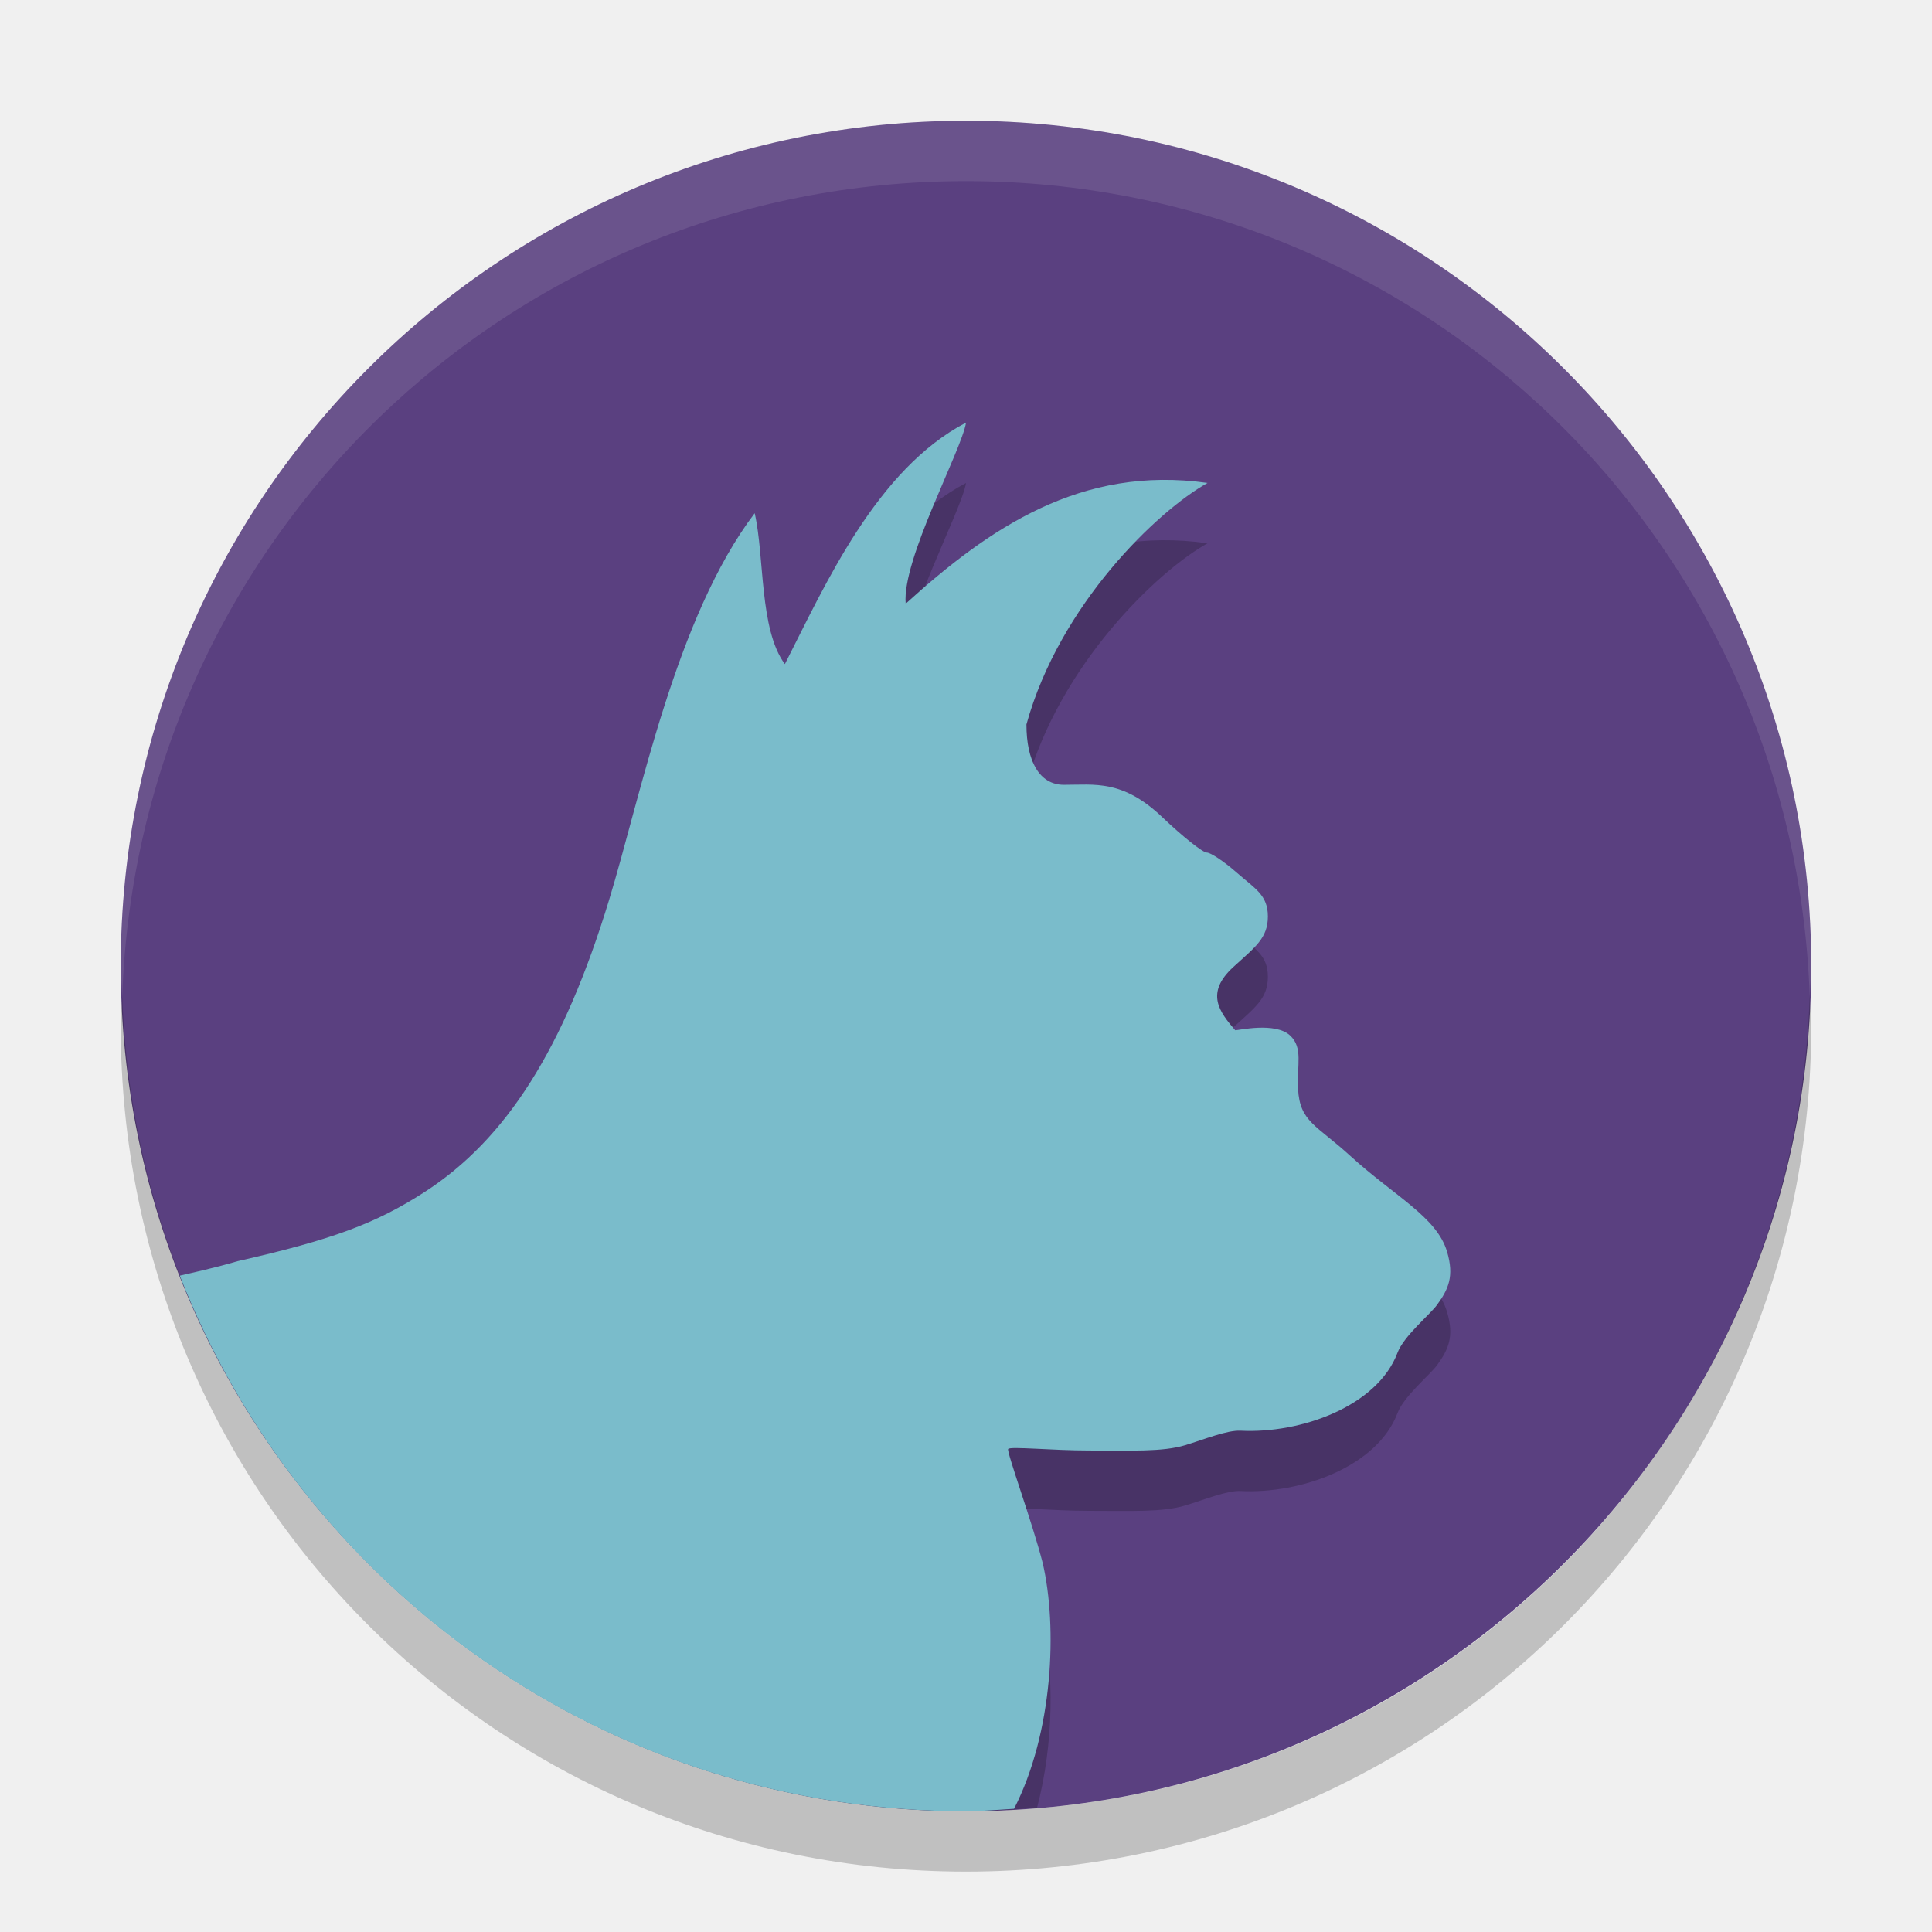
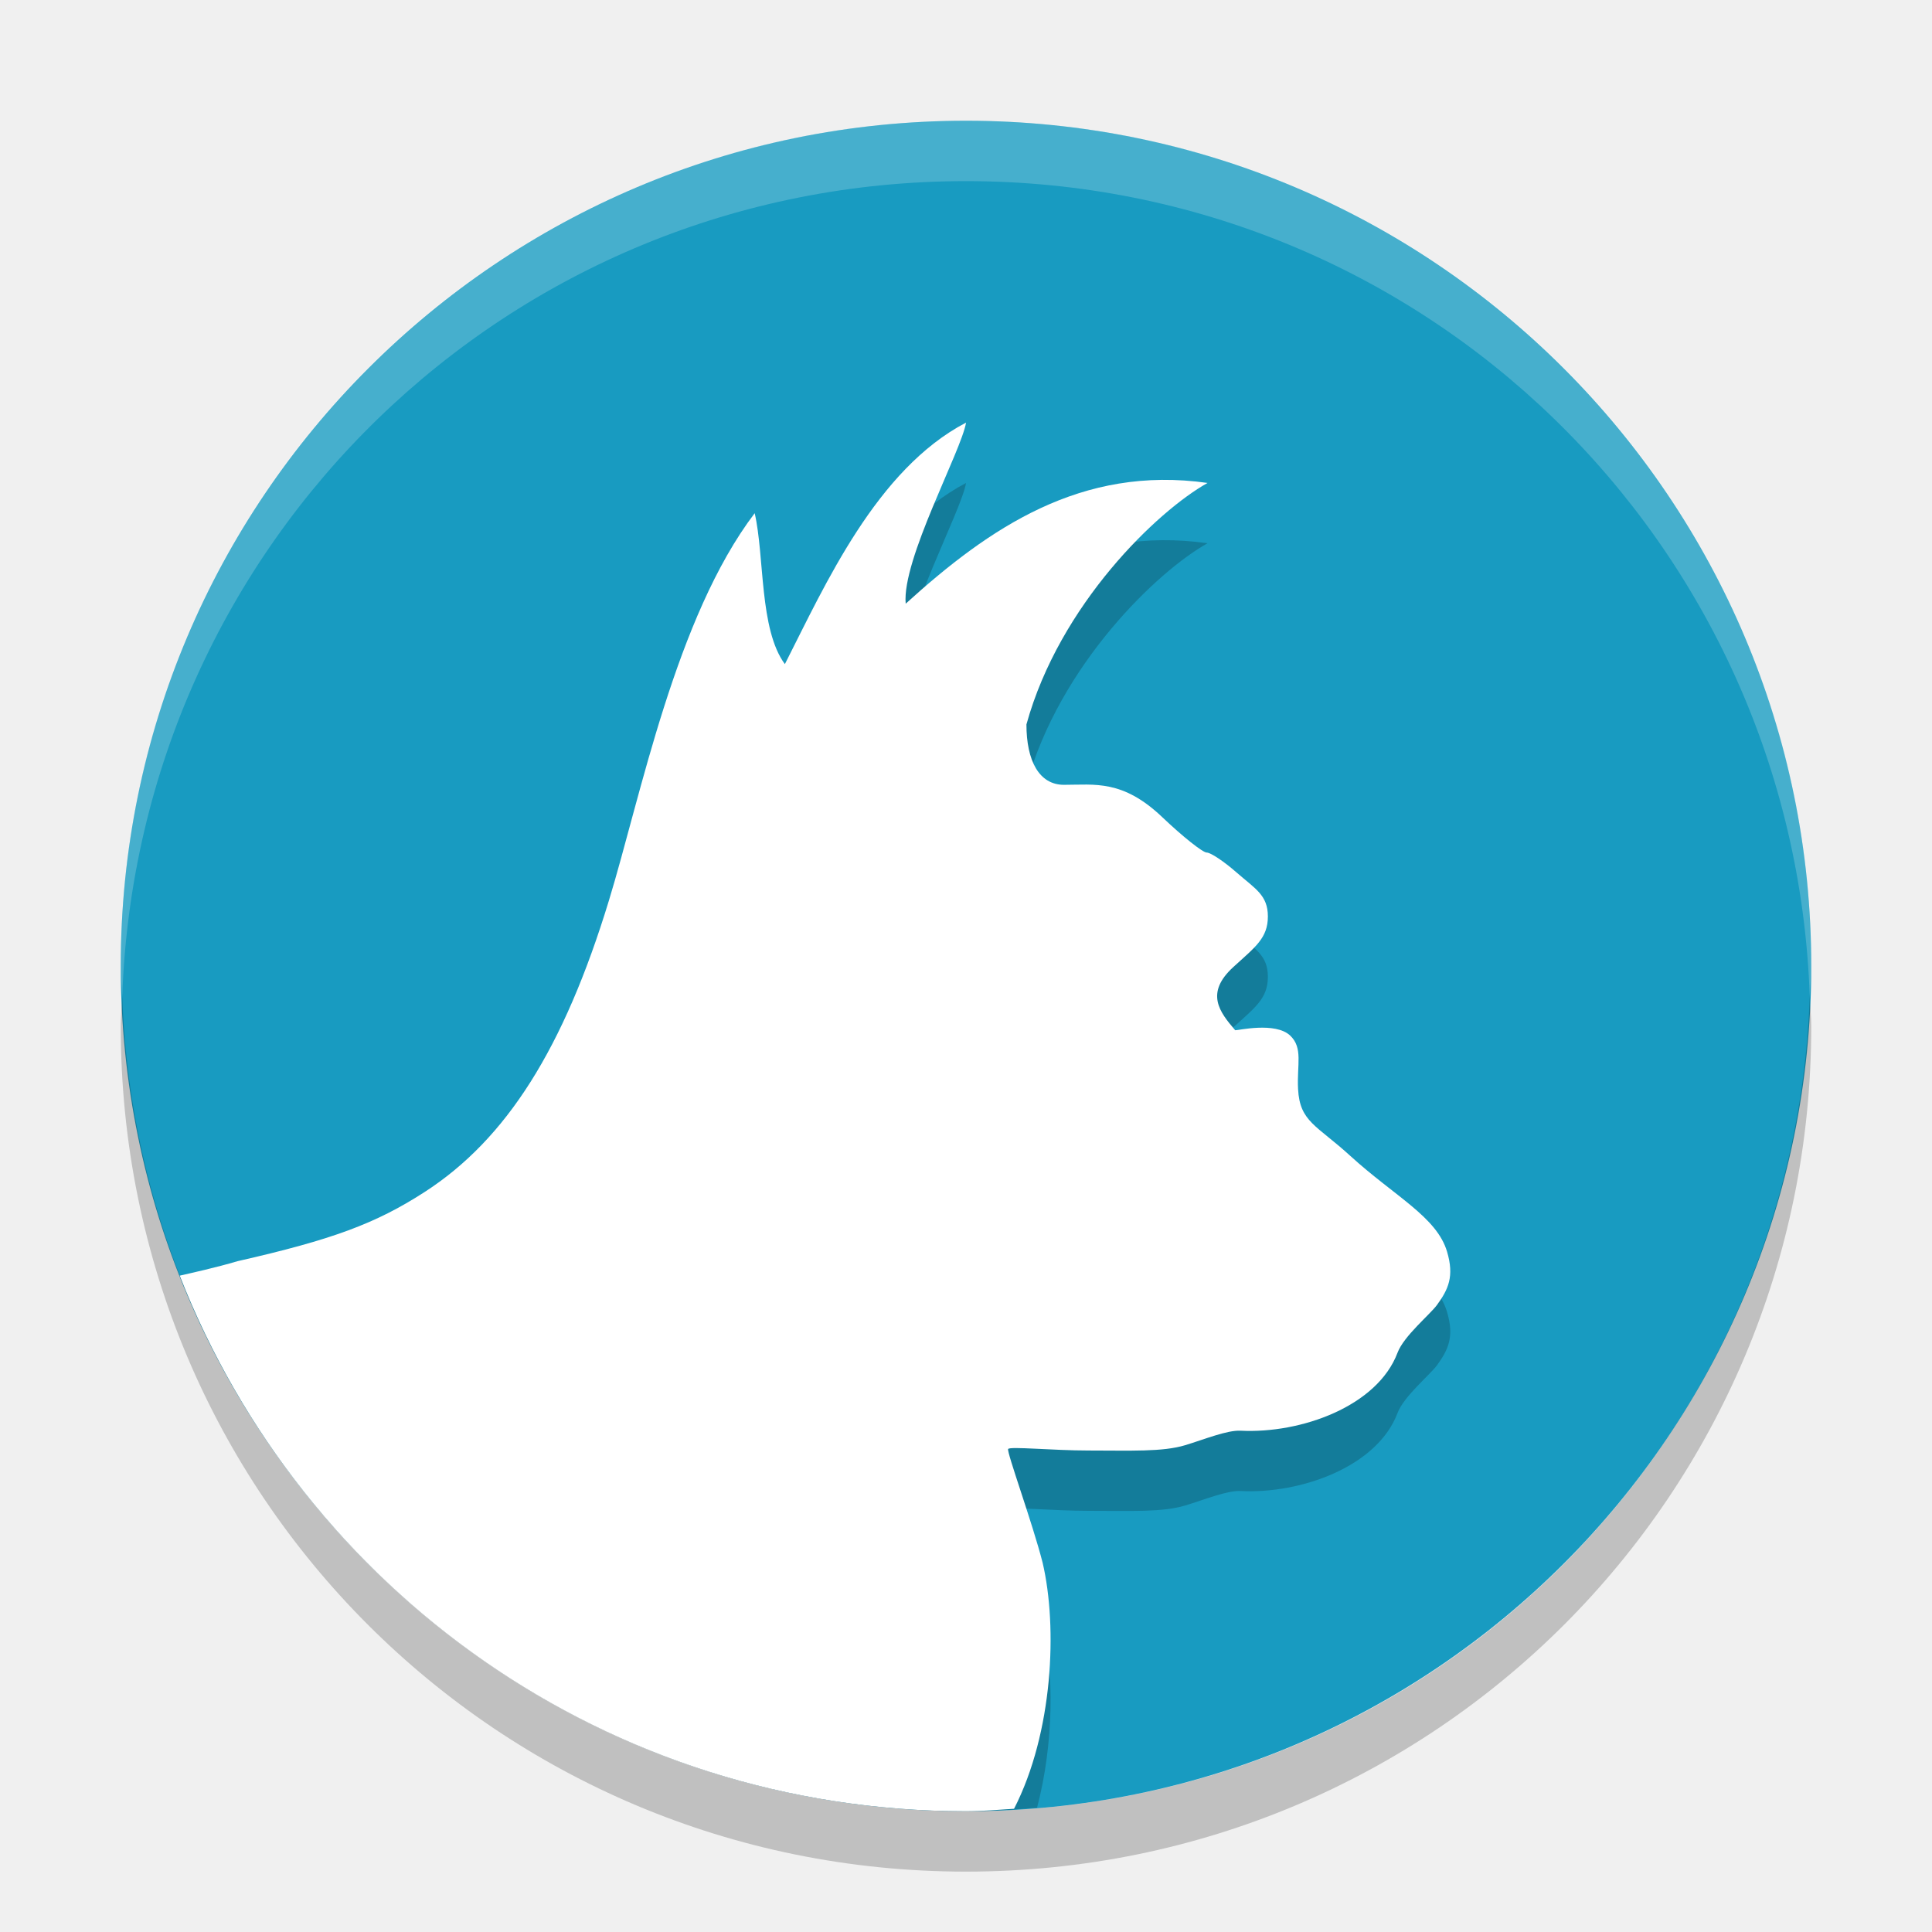
<svg xmlns="http://www.w3.org/2000/svg" width="32" height="32" version="1">
-   <rect fill="#5a4080" width="28" height="28" x="-30" y="-30" rx="14" ry="14" transform="matrix(0,-1,-1,0,0,0)" />
+   <rect fill="#189bc1" width="28" height="28" x="-30" y="-30" rx="14" ry="14" transform="matrix(0,-1,-1,0,0,0)" />
  <path opacity=".2" d="m16 8c-1.482 0.775-2.329 2.679-3 4-0.426-0.576-0.335-1.784-0.5-2.5-1.31 1.724-1.887 4.69-2.414 6.414-0.747 2.451-1.698 3.956-3.057 4.832-0.807 0.521-1.53 0.788-3.094 1.143-0.21 0.063-0.374 0.096-0.564 0.141 2.246 4.716 7.037 7.97 12.628 7.97 0.398 0 0.789-0.026 1.178-0.059 0.282-1.073 0.28-2.259 0.092-3.059-0.167-0.657-0.599-1.837-0.571-1.883 0.029-0.046 0.734 0.025 1.332 0.025 0.707 0 1.225 0.025 1.6-0.088 0.317-0.096 0.695-0.252 0.92-0.24 0.999 0.05 2.264-0.404 2.598-1.293 0.104-0.276 0.539-0.633 0.654-0.791 0.188-0.259 0.287-0.473 0.166-0.881-0.17-0.576-0.866-0.915-1.603-1.587-0.558-0.51-0.837-0.563-0.865-1.108-0.021-0.401 0.086-0.68-0.131-0.885-0.246-0.232-0.87-0.083-0.91-0.088-0.259-0.301-0.505-0.615-0.029-1.049 0.36-0.329 0.57-0.476 0.57-0.836 0-0.354-0.209-0.457-0.521-0.73-0.206-0.181-0.427-0.328-0.492-0.328s-0.398-0.264-0.736-0.586c-0.656-0.625-1.118-0.536-1.629-0.536-0.413 0-0.621-0.402-0.621-1 0.55-1.991 2.175-3.54 3-4-2.09-0.296-3.613 0.741-5 2-0.065-0.731 0.922-2.527 1-3z" />
-   <path fill="#7abccb" d="m16 7c-1.482 0.775-2.329 2.679-3 4-0.426-0.576-0.335-1.784-0.5-2.5-1.31 1.724-1.887 4.69-2.414 6.414-0.747 2.451-1.698 3.956-3.057 4.832-0.807 0.521-1.53 0.788-3.094 1.143-0.358 0.106-0.753 0.193-0.959 0.24 2.04 5.201 7.082 8.871 13.023 8.871 0.269 0 0.532-0.026 0.797-0.041 0.646-1.26 0.723-3.009 0.473-4.076-0.167-0.657-0.599-1.837-0.571-1.883 0.029-0.046 0.734 0.025 1.332 0.025 0.707 0 1.225 0.025 1.6-0.088 0.317-0.096 0.695-0.252 0.92-0.24 0.999 0.05 2.264-0.404 2.598-1.293 0.104-0.276 0.539-0.633 0.654-0.791 0.188-0.259 0.287-0.473 0.166-0.881-0.17-0.576-0.866-0.915-1.603-1.587-0.558-0.51-0.837-0.563-0.865-1.108-0.021-0.401 0.086-0.68-0.131-0.885-0.246-0.232-0.87-0.083-0.91-0.088-0.259-0.301-0.505-0.615-0.029-1.049 0.36-0.329 0.57-0.476 0.57-0.836 0-0.354-0.209-0.457-0.521-0.73-0.206-0.181-0.427-0.328-0.492-0.328s-0.398-0.264-0.736-0.586c-0.656-0.625-1.118-0.536-1.629-0.536-0.413 0-0.621-0.402-0.621-1 0.55-1.991 2.175-3.54 3-4-2.09-0.296-3.613 0.741-5 2-0.065-0.731 0.922-2.527 1-3z" />
-   <path fill="#fff" opacity=".1" d="m16 2c-7.756 0-14 6.244-14 14 0 0.169 0.019 0.333 0.025 0.5 0.264-7.521 6.387-13.5 13.975-13.5 7.587 0 13.711 5.979 13.975 13.5 0.005-0.167 0.025-0.331 0.025-0.5 0-7.756-6.244-14-14-14z" />
+   <path fill="#ffffff" d="m16 7c-1.482 0.775-2.329 2.679-3 4-0.426-0.576-0.335-1.784-0.5-2.5-1.31 1.724-1.887 4.69-2.414 6.414-0.747 2.451-1.698 3.956-3.057 4.832-0.807 0.521-1.53 0.788-3.094 1.143-0.358 0.106-0.753 0.193-0.959 0.24 2.04 5.201 7.082 8.871 13.023 8.871 0.269 0 0.532-0.026 0.797-0.041 0.646-1.26 0.723-3.009 0.473-4.076-0.167-0.657-0.599-1.837-0.571-1.883 0.029-0.046 0.734 0.025 1.332 0.025 0.707 0 1.225 0.025 1.6-0.088 0.317-0.096 0.695-0.252 0.92-0.24 0.999 0.05 2.264-0.404 2.598-1.293 0.104-0.276 0.539-0.633 0.654-0.791 0.188-0.259 0.287-0.473 0.166-0.881-0.17-0.576-0.866-0.915-1.603-1.587-0.558-0.51-0.837-0.563-0.865-1.108-0.021-0.401 0.086-0.68-0.131-0.885-0.246-0.232-0.87-0.083-0.91-0.088-0.259-0.301-0.505-0.615-0.029-1.049 0.36-0.329 0.57-0.476 0.57-0.836 0-0.354-0.209-0.457-0.521-0.73-0.206-0.181-0.427-0.328-0.492-0.328s-0.398-0.264-0.736-0.586c-0.656-0.625-1.118-0.536-1.629-0.536-0.413 0-0.621-0.402-0.621-1 0.55-1.991 2.175-3.54 3-4-2.09-0.296-3.613 0.741-5 2-0.065-0.731 0.922-2.527 1-3z" />
+   <path fill="#fff" opacity=".2" d="m16 2c-7.756 0-14 6.244-14 14 0 0.169 0.019 0.333 0.025 0.5 0.264-7.521 6.387-13.5 13.975-13.5 7.587 0 13.711 5.979 13.975 13.5 0.005-0.167 0.025-0.331 0.025-0.5 0-7.756-6.244-14-14-14z" />
  <path opacity=".2" d="m2.025 16.5c-0.006 0.167-0.025 0.331-0.025 0.5 0 7.756 6.244 14 14 14s14-6.244 14-14c0-0.169-0.02-0.333-0.025-0.5-0.264 7.521-6.388 13.5-13.975 13.5-7.587 0-13.711-5.979-13.975-13.5z" />
</svg>
